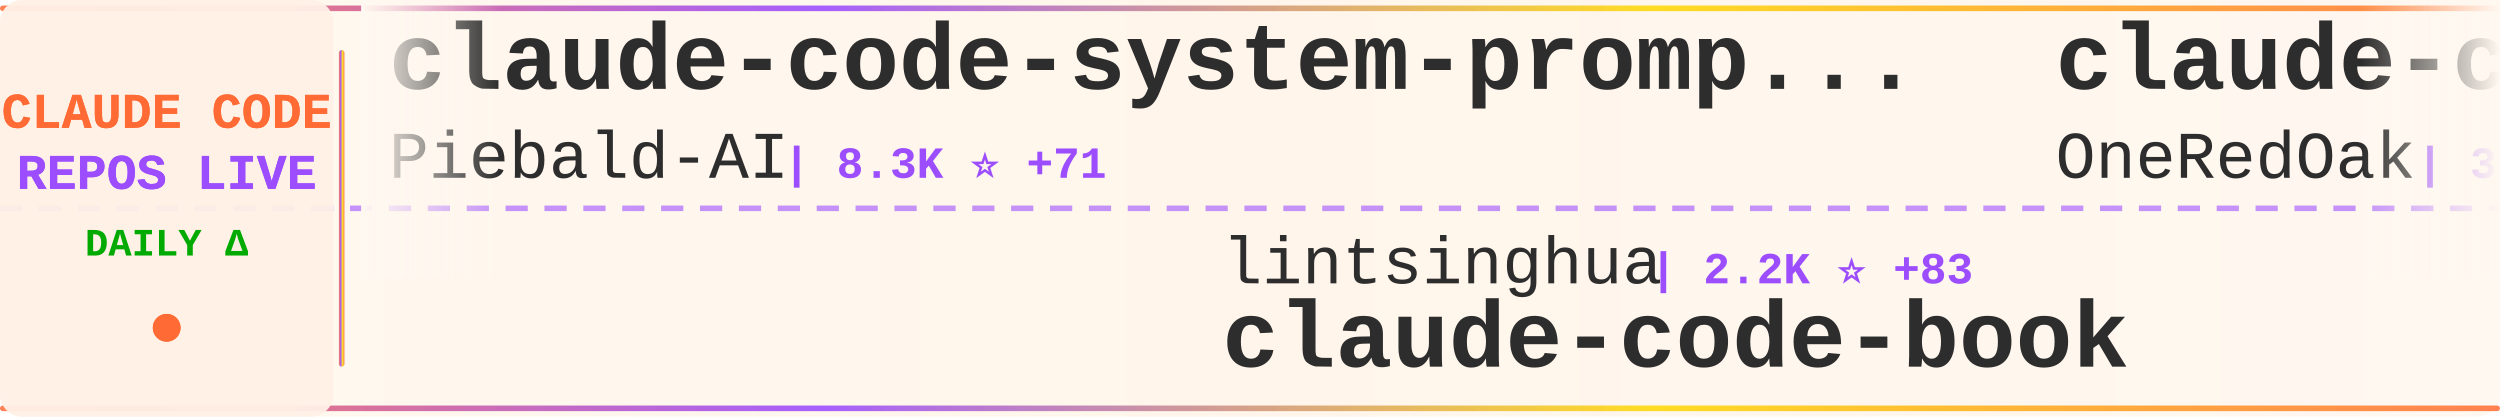
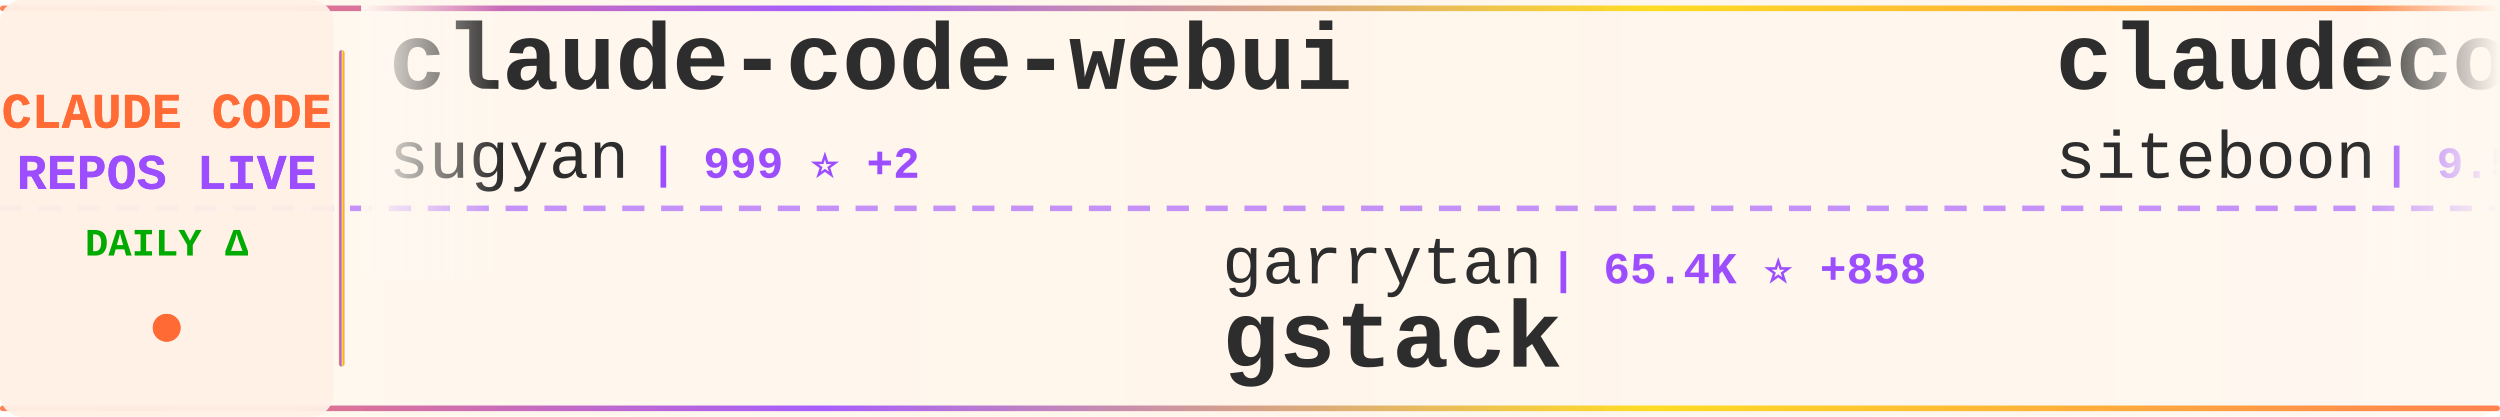
<svg xmlns="http://www.w3.org/2000/svg" width="900" height="150">
  <defs>
    <linearGradient id="tickerBg" x1="0%" y1="0%" x2="100%" y2="0%">
      <stop offset="0%" style="stop-color:#fff8f0;stop-opacity:0.98" />
      <stop offset="50%" style="stop-color:#fff5eb;stop-opacity:1" />
      <stop offset="100%" style="stop-color:#fff8f0;stop-opacity:0.98" />
    </linearGradient>
    <linearGradient id="borderGrad" x1="0%" y1="0%" x2="100%" y2="0%">
      <stop offset="0%" style="stop-color:#FF6B35;stop-opacity:0.85">
        <animate attributeName="stop-opacity" values="0.85;1;0.85" dur="2s" repeatCount="indefinite" />
      </stop>
      <stop offset="33%" style="stop-color:#9C4EFF;stop-opacity:0.9">
        <animate attributeName="stop-opacity" values="0.9;1;0.9" dur="2.2s" repeatCount="indefinite" />
      </stop>
      <stop offset="66%" style="stop-color:#FFD700;stop-opacity:0.85">
        <animate attributeName="stop-opacity" values="0.85;1;0.85" dur="1.8s" repeatCount="indefinite" />
      </stop>
      <stop offset="100%" style="stop-color:#FF6B35;stop-opacity:0.85">
        <animate attributeName="stop-opacity" values="0.85;1;0.85" dur="2s" repeatCount="indefinite" />
      </stop>
    </linearGradient>
    <filter id="textGlow">
      <feGaussianBlur stdDeviation="0.15" result="coloredBlur" />
      <feMerge>
        <feMergeNode in="coloredBlur" />
        <feMergeNode in="SourceGraphic" />
      </feMerge>
    </filter>
    <filter id="metricGlow">
      <feGaussianBlur stdDeviation="0.2" result="coloredBlur" />
      <feMerge>
        <feMergeNode in="coloredBlur" />
        <feMergeNode in="SourceGraphic" />
      </feMerge>
    </filter>
    <linearGradient id="leftFade" x1="0%" y1="0%" x2="100%" y2="0%">
      <stop offset="0%" style="stop-color:#fff8f0;stop-opacity:1" />
      <stop offset="100%" style="stop-color:#fff8f0;stop-opacity:0" />
    </linearGradient>
    <linearGradient id="rightFade" x1="0%" y1="0%" x2="100%" y2="0%">
      <stop offset="0%" style="stop-color:#fff8f0;stop-opacity:0" />
      <stop offset="100%" style="stop-color:#fff8f0;stop-opacity:1" />
    </linearGradient>
  </defs>
  <rect width="900" height="150" fill="url(#tickerBg)" rx="8" />
  <rect x="0" y="2" width="900" height="2" fill="url(#borderGrad)" rx="1" />
  <rect x="0" y="146" width="900" height="2" fill="url(#borderGrad)" rx="1" />
  <line x1="0" y1="75" x2="900" y2="75" stroke="#9C4EFF" stroke-width="2" stroke-dasharray="8 6" opacity="0.6" />
  <rect x="0" y="0" width="120" height="150" fill="#fff0e6" opacity="0.95" rx="8" />
  <text x="60" y="46" font-family="'Courier New', monospace" font-size="18" font-weight="bold" fill="#FF6B35" text-anchor="middle" filter="url(#textGlow)">
    CLAUDE CODE
  </text>
  <text x="60" y="68" font-family="'Courier New', monospace" font-size="18" font-weight="bold" fill="#9C4EFF" text-anchor="middle" filter="url(#textGlow)">
    REPOS LIVE
  </text>
  <text x="60" y="92" font-family="'Courier New', monospace" font-size="14" font-weight="bold" fill="#00aa00" text-anchor="middle">
    DAILY Δ
  </text>
  <circle cx="60" cy="118" r="5" fill="#FF6B35" filter="url(#metricGlow)">
    <animate attributeName="r" values="4;6;4" dur="1.5s" repeatCount="indefinite" />
    <animate attributeName="opacity" values="0.6;1;0.6" dur="1.5s" repeatCount="indefinite" />
  </circle>
  <rect x="122" y="18" width="2" height="114" fill="url(#borderGrad)" rx="1" />
  <clipPath id="tickerClip">
    <rect x="130" y="0" width="770" height="150" />
  </clipPath>
  <g clip-path="url(#tickerClip)">
    <g id="tickerItems">
      <animateTransform attributeName="transform" attributeType="XML" type="translate" from="0 0" to="-3000 0" dur="54s" repeatCount="indefinite" />
      <g transform="translate(0, 0)">
-         <text x="140" y="32" font-family="'Courier New', monospace" font-size="34" font-weight="bold" fill="#2d2d2d">claude-code-system-promp...</text>
-         <text x="140" y="64" font-family="'Courier New', monospace" font-size="24" font-weight="normal" fill="#2d2d2d" opacity="1.0">Piebald-AI</text>
-         <text x="282" y="64" font-family="'Courier New', monospace" font-size="16" font-weight="bold" fill="#9C4EFF"> | 8.3K ⭐ +71</text>
+         <text x="140" y="32" font-family="'Courier New', monospace" font-size="34" font-weight="bold" fill="#2d2d2d">claude-code-webui</text>
+         <text x="140" y="64" font-family="'Courier New', monospace" font-size="24" font-weight="normal" fill="#2d2d2d" opacity="1.0">sugyan</text>
+         <text x="234" y="64" font-family="'Courier New', monospace" font-size="16" font-weight="bold" fill="#9C4EFF"> | 999 ⭐ +2</text>
      </g>
      <g transform="translate(300, 0)">
-         <text x="140" y="102" font-family="'Courier New', monospace" font-size="24" font-weight="normal" fill="#2d2d2d" opacity="1.0">lintsinghua</text>
-         <text x="294" y="102" font-family="'Courier New', monospace" font-size="16" font-weight="bold" fill="#9C4EFF"> | 2.2K ⭐ +83</text>
-         <text x="140" y="132" font-family="'Courier New', monospace" font-size="34" font-weight="bold" fill="#2d2d2d">claude-code-book</text>
+         <text x="140" y="102" font-family="'Courier New', monospace" font-size="24" font-weight="normal" fill="#2d2d2d" opacity="1.0">garrytan</text>
+         <text x="258" y="102" font-family="'Courier New', monospace" font-size="16" font-weight="bold" fill="#9C4EFF"> | 65.4K ⭐ +858</text>
+         <text x="140" y="132" font-family="'Courier New', monospace" font-size="34" font-weight="bold" fill="#2d2d2d">gstack</text>
      </g>
      <g transform="translate(600, 0)">
-         <text x="140" y="32" font-family="'Courier New', monospace" font-size="34" font-weight="bold" fill="#2d2d2d">claude-code-workflows</text>
-         <text x="140" y="64" font-family="'Courier New', monospace" font-size="24" font-weight="normal" fill="#2d2d2d" opacity="1.0">OneRedOak</text>
-         <text x="270" y="64" font-family="'Courier New', monospace" font-size="16" font-weight="bold" fill="#9C4EFF"> | 3.8K ⭐ +4</text>
+         <text x="140" y="32" font-family="'Courier New', monospace" font-size="34" font-weight="bold" fill="#2d2d2d">claudecodeui</text>
+         <text x="140" y="64" font-family="'Courier New', monospace" font-size="24" font-weight="normal" fill="#2d2d2d" opacity="1.0">siteboon</text>
+         <text x="258" y="64" font-family="'Courier New', monospace" font-size="16" font-weight="bold" fill="#9C4EFF"> | 9.5K ⭐ +38</text>
      </g>
      <g transform="translate(900, 0)">
-         <text x="140" y="102" font-family="'Courier New', monospace" font-size="24" font-weight="normal" fill="#2d2d2d" opacity="1.0">anthropics</text>
-         <text x="282" y="102" font-family="'Courier New', monospace" font-size="16" font-weight="bold" fill="#9C4EFF"> | 4.1K ⭐ +11</text>
-         <text x="140" y="132" font-family="'Courier New', monospace" font-size="34" font-weight="bold" fill="#2d2d2d">claude-code-security-rev...</text>
+         <text x="140" y="102" font-family="'Courier New', monospace" font-size="24" font-weight="normal" fill="#2d2d2d" opacity="1.0">777genius</text>
+         <text x="270" y="102" font-family="'Courier New', monospace" font-size="16" font-weight="bold" fill="#9C4EFF"> | 884 ⭐ +10</text>
+         <text x="140" y="132" font-family="'Courier New', monospace" font-size="34" font-weight="bold" fill="#2d2d2d">claude-code-source-code</text>
      </g>
      <g transform="translate(1200, 0)">
-         <text x="140" y="32" font-family="'Courier New', monospace" font-size="34" font-weight="bold" fill="#2d2d2d">Claude-Code-Usage-Monito...</text>
-         <text x="140" y="64" font-family="'Courier New', monospace" font-size="24" font-weight="normal" fill="#2d2d2d" opacity="1.0">Maciek-roboblog</text>
-         <text x="342" y="64" font-family="'Courier New', monospace" font-size="16" font-weight="bold" fill="#9C4EFF"> | 7.4K ⭐ +22</text>
+         <text x="140" y="32" font-family="'Courier New', monospace" font-size="34" font-weight="bold" fill="#2d2d2d">Open-ClaudeCode</text>
+         <text x="140" y="64" font-family="'Courier New', monospace" font-size="24" font-weight="normal" fill="#2d2d2d" opacity="1.0">LING71671</text>
+         <text x="270" y="64" font-family="'Courier New', monospace" font-size="16" font-weight="bold" fill="#9C4EFF"> | 662 ⭐ +29</text>
      </g>
      <g transform="translate(1500, 0)">
-         <text x="140" y="102" font-family="'Courier New', monospace" font-size="24" font-weight="normal" fill="#2d2d2d" opacity="1.0">centminmod</text>
-         <text x="282" y="102" font-family="'Courier New', monospace" font-size="16" font-weight="bold" fill="#9C4EFF"> | 2.2K ⭐ +4</text>
-         <text x="140" y="132" font-family="'Courier New', monospace" font-size="34" font-weight="bold" fill="#2d2d2d">my-claude-code-setup</text>
+         <text x="140" y="102" font-family="'Courier New', monospace" font-size="24" font-weight="normal" fill="#2d2d2d" opacity="1.0">shareAI-lab</text>
+         <text x="294" y="102" font-family="'Courier New', monospace" font-size="16" font-weight="bold" fill="#9C4EFF"> | 49.0K ⭐ +460</text>
+         <text x="140" y="132" font-family="'Courier New', monospace" font-size="34" font-weight="bold" fill="#2d2d2d">learn-claude-code</text>
      </g>
      <g transform="translate(1800, 0)">
-         <text x="140" y="32" font-family="'Courier New', monospace" font-size="34" font-weight="bold" fill="#2d2d2d">ralph-claude-code</text>
-         <text x="140" y="64" font-family="'Courier New', monospace" font-size="24" font-weight="normal" fill="#2d2d2d" opacity="1.0">frankbria</text>
-         <text x="270" y="64" font-family="'Courier New', monospace" font-size="16" font-weight="bold" fill="#9C4EFF"> | 8.5K ⭐ +40</text>
+         <text x="140" y="32" font-family="'Courier New', monospace" font-size="34" font-weight="bold" fill="#2d2d2d">claude-code-prompts</text>
+         <text x="140" y="64" font-family="'Courier New', monospace" font-size="24" font-weight="normal" fill="#2d2d2d" opacity="1.0">repowise-dev</text>
+         <text x="306" y="64" font-family="'Courier New', monospace" font-size="16" font-weight="bold" fill="#9C4EFF"> | 805 ⭐ +33</text>
      </g>
      <g transform="translate(2100, 0)">
-         <text x="140" y="102" font-family="'Courier New', monospace" font-size="24" font-weight="normal" fill="#2d2d2d" opacity="1.0">Kuberwastaken</text>
-         <text x="318" y="102" font-family="'Courier New', monospace" font-size="16" font-weight="bold" fill="#9C4EFF"> | 8.5K ⭐ +285</text>
-         <text x="140" y="132" font-family="'Courier New', monospace" font-size="34" font-weight="bold" fill="#2d2d2d">claurst</text>
+         <text x="140" y="102" font-family="'Courier New', monospace" font-size="24" font-weight="normal" fill="#2d2d2d" opacity="1.0">diet103</text>
+         <text x="246" y="102" font-family="'Courier New', monospace" font-size="16" font-weight="bold" fill="#9C4EFF"> | 9.4K ⭐ +9</text>
+         <text x="140" y="132" font-family="'Courier New', monospace" font-size="34" font-weight="bold" fill="#2d2d2d">claude-code-infrastructu...</text>
      </g>
      <g transform="translate(2400, 0)">
-         <text x="140" y="32" font-family="'Courier New', monospace" font-size="34" font-weight="bold" fill="#2d2d2d">claude-code-showcase</text>
-         <text x="140" y="64" font-family="'Courier New', monospace" font-size="24" font-weight="normal" fill="#2d2d2d" opacity="1.0">ChrisWiles</text>
-         <text x="282" y="64" font-family="'Courier New', monospace" font-size="16" font-weight="bold" fill="#9C4EFF"> | 5.7K ⭐ +12</text>
+         <text x="140" y="32" font-family="'Courier New', monospace" font-size="34" font-weight="bold" fill="#2d2d2d">Claude-code</text>
+         <text x="140" y="64" font-family="'Courier New', monospace" font-size="24" font-weight="normal" fill="#2d2d2d" opacity="1.0">fazxes</text>
+         <text x="234" y="64" font-family="'Courier New', monospace" font-size="16" font-weight="bold" fill="#9C4EFF"> | 191 ⭐ +2</text>
      </g>
      <g transform="translate(2700, 0)">
-         <text x="140" y="102" font-family="'Courier New', monospace" font-size="24" font-weight="normal" fill="#2d2d2d" opacity="1.0">bfly123</text>
-         <text x="246" y="102" font-family="'Courier New', monospace" font-size="16" font-weight="bold" fill="#9C4EFF"> | 2.1K ⭐ +16</text>
-         <text x="140" y="132" font-family="'Courier New', monospace" font-size="34" font-weight="bold" fill="#2d2d2d">claude_code_bridge</text>
+         <text x="140" y="102" font-family="'Courier New', monospace" font-size="24" font-weight="normal" fill="#2d2d2d" opacity="1.0">pedrohcgs</text>
+         <text x="270" y="102" font-family="'Courier New', monospace" font-size="16" font-weight="bold" fill="#9C4EFF"> | 850 ⭐ +8</text>
+         <text x="140" y="132" font-family="'Courier New', monospace" font-size="34" font-weight="bold" fill="#2d2d2d">claude-code-my-workflow</text>
      </g>
      <g transform="translate(3000, 0)">
-         <text x="140" y="32" font-family="'Courier New', monospace" font-size="34" font-weight="bold" fill="#2d2d2d">claude-code-system-promp...</text>
-         <text x="140" y="64" font-family="'Courier New', monospace" font-size="24" font-weight="normal" fill="#2d2d2d" opacity="1.0">Piebald-AI</text>
-         <text x="282" y="64" font-family="'Courier New', monospace" font-size="16" font-weight="bold" fill="#9C4EFF"> | 8.3K ⭐ +71</text>
+         <text x="140" y="32" font-family="'Courier New', monospace" font-size="34" font-weight="bold" fill="#2d2d2d">claude-code-webui</text>
+         <text x="140" y="64" font-family="'Courier New', monospace" font-size="24" font-weight="normal" fill="#2d2d2d" opacity="1.0">sugyan</text>
+         <text x="234" y="64" font-family="'Courier New', monospace" font-size="16" font-weight="bold" fill="#9C4EFF"> | 999 ⭐ +2</text>
      </g>
      <g transform="translate(3300, 0)">
-         <text x="140" y="102" font-family="'Courier New', monospace" font-size="24" font-weight="normal" fill="#2d2d2d" opacity="1.0">lintsinghua</text>
-         <text x="294" y="102" font-family="'Courier New', monospace" font-size="16" font-weight="bold" fill="#9C4EFF"> | 2.2K ⭐ +83</text>
-         <text x="140" y="132" font-family="'Courier New', monospace" font-size="34" font-weight="bold" fill="#2d2d2d">claude-code-book</text>
+         <text x="140" y="102" font-family="'Courier New', monospace" font-size="24" font-weight="normal" fill="#2d2d2d" opacity="1.0">garrytan</text>
+         <text x="258" y="102" font-family="'Courier New', monospace" font-size="16" font-weight="bold" fill="#9C4EFF"> | 65.4K ⭐ +858</text>
+         <text x="140" y="132" font-family="'Courier New', monospace" font-size="34" font-weight="bold" fill="#2d2d2d">gstack</text>
      </g>
      <g transform="translate(3600, 0)">
-         <text x="140" y="32" font-family="'Courier New', monospace" font-size="34" font-weight="bold" fill="#2d2d2d">claude-code-workflows</text>
-         <text x="140" y="64" font-family="'Courier New', monospace" font-size="24" font-weight="normal" fill="#2d2d2d" opacity="1.0">OneRedOak</text>
-         <text x="270" y="64" font-family="'Courier New', monospace" font-size="16" font-weight="bold" fill="#9C4EFF"> | 3.8K ⭐ +4</text>
+         <text x="140" y="32" font-family="'Courier New', monospace" font-size="34" font-weight="bold" fill="#2d2d2d">claudecodeui</text>
+         <text x="140" y="64" font-family="'Courier New', monospace" font-size="24" font-weight="normal" fill="#2d2d2d" opacity="1.0">siteboon</text>
+         <text x="258" y="64" font-family="'Courier New', monospace" font-size="16" font-weight="bold" fill="#9C4EFF"> | 9.5K ⭐ +38</text>
      </g>
      <g transform="translate(3900, 0)">
-         <text x="140" y="102" font-family="'Courier New', monospace" font-size="24" font-weight="normal" fill="#2d2d2d" opacity="1.0">anthropics</text>
-         <text x="282" y="102" font-family="'Courier New', monospace" font-size="16" font-weight="bold" fill="#9C4EFF"> | 4.1K ⭐ +11</text>
-         <text x="140" y="132" font-family="'Courier New', monospace" font-size="34" font-weight="bold" fill="#2d2d2d">claude-code-security-rev...</text>
+         <text x="140" y="102" font-family="'Courier New', monospace" font-size="24" font-weight="normal" fill="#2d2d2d" opacity="1.0">777genius</text>
+         <text x="270" y="102" font-family="'Courier New', monospace" font-size="16" font-weight="bold" fill="#9C4EFF"> | 884 ⭐ +10</text>
+         <text x="140" y="132" font-family="'Courier New', monospace" font-size="34" font-weight="bold" fill="#2d2d2d">claude-code-source-code</text>
      </g>
    </g>
  </g>
  <rect x="130" y="0" width="50" height="100" fill="url(#leftFade)" />
  <rect x="850" y="0" width="50" height="100" fill="url(#rightFade)" />
</svg>
